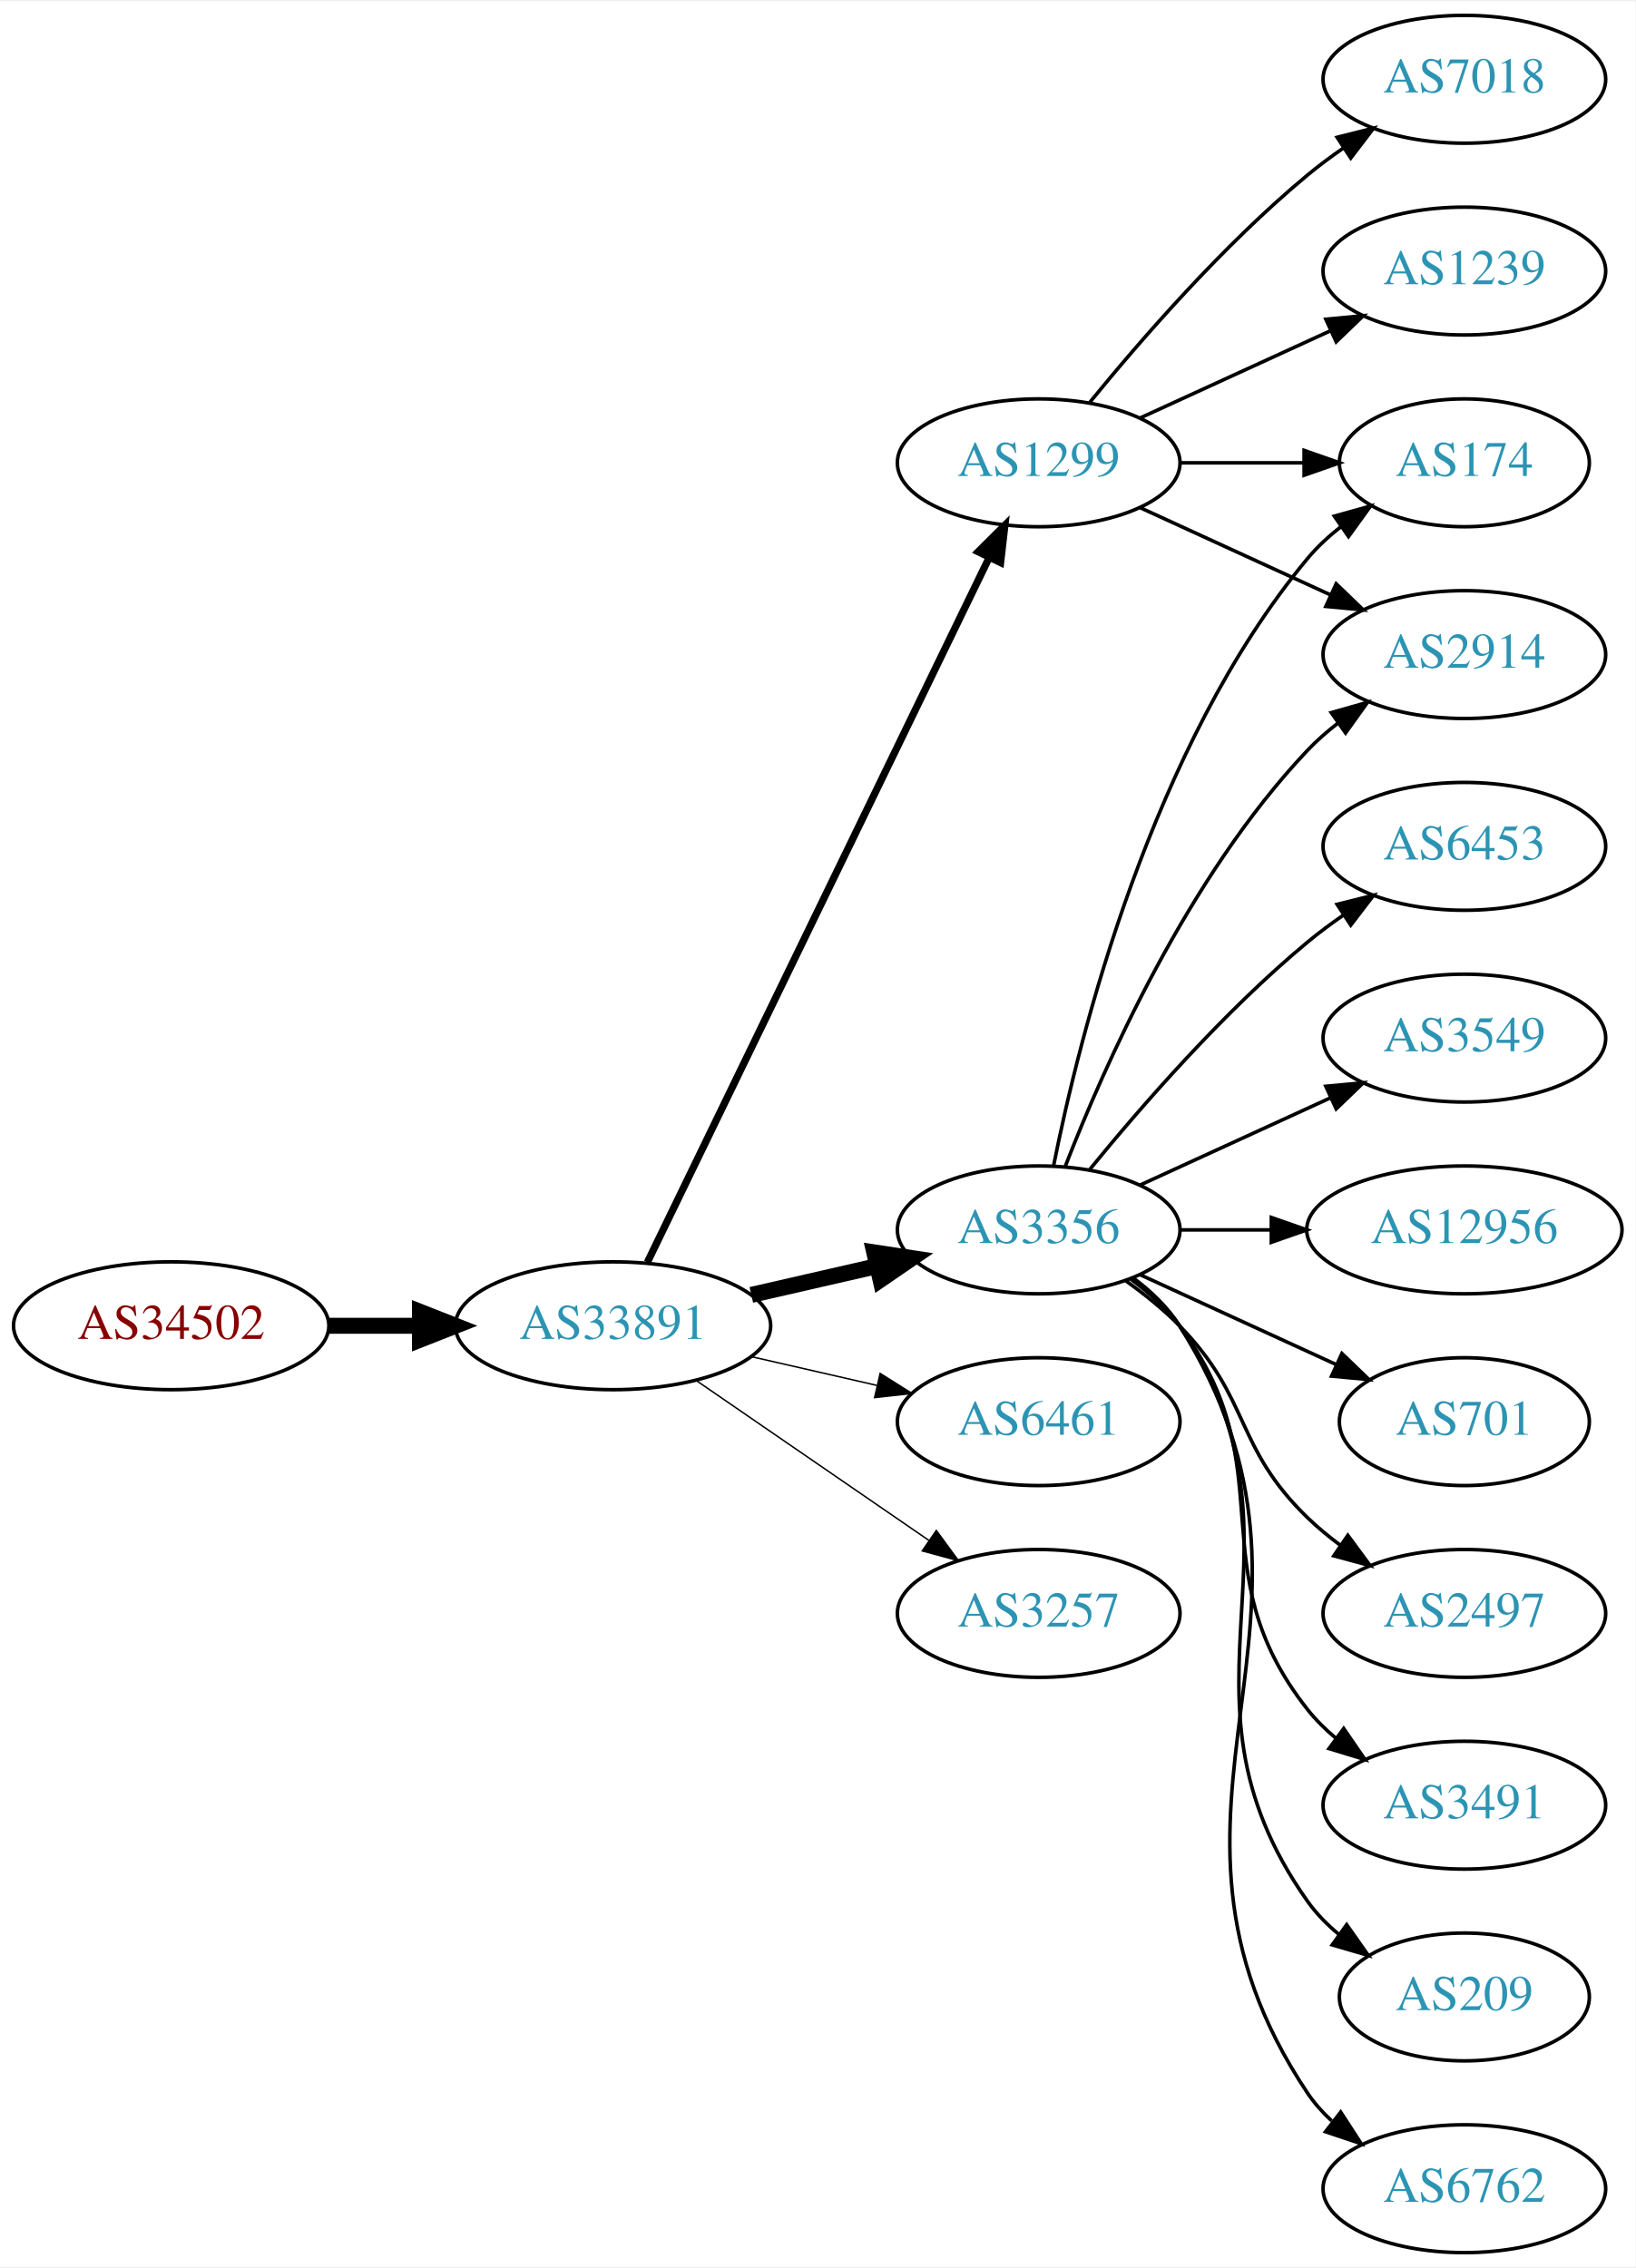
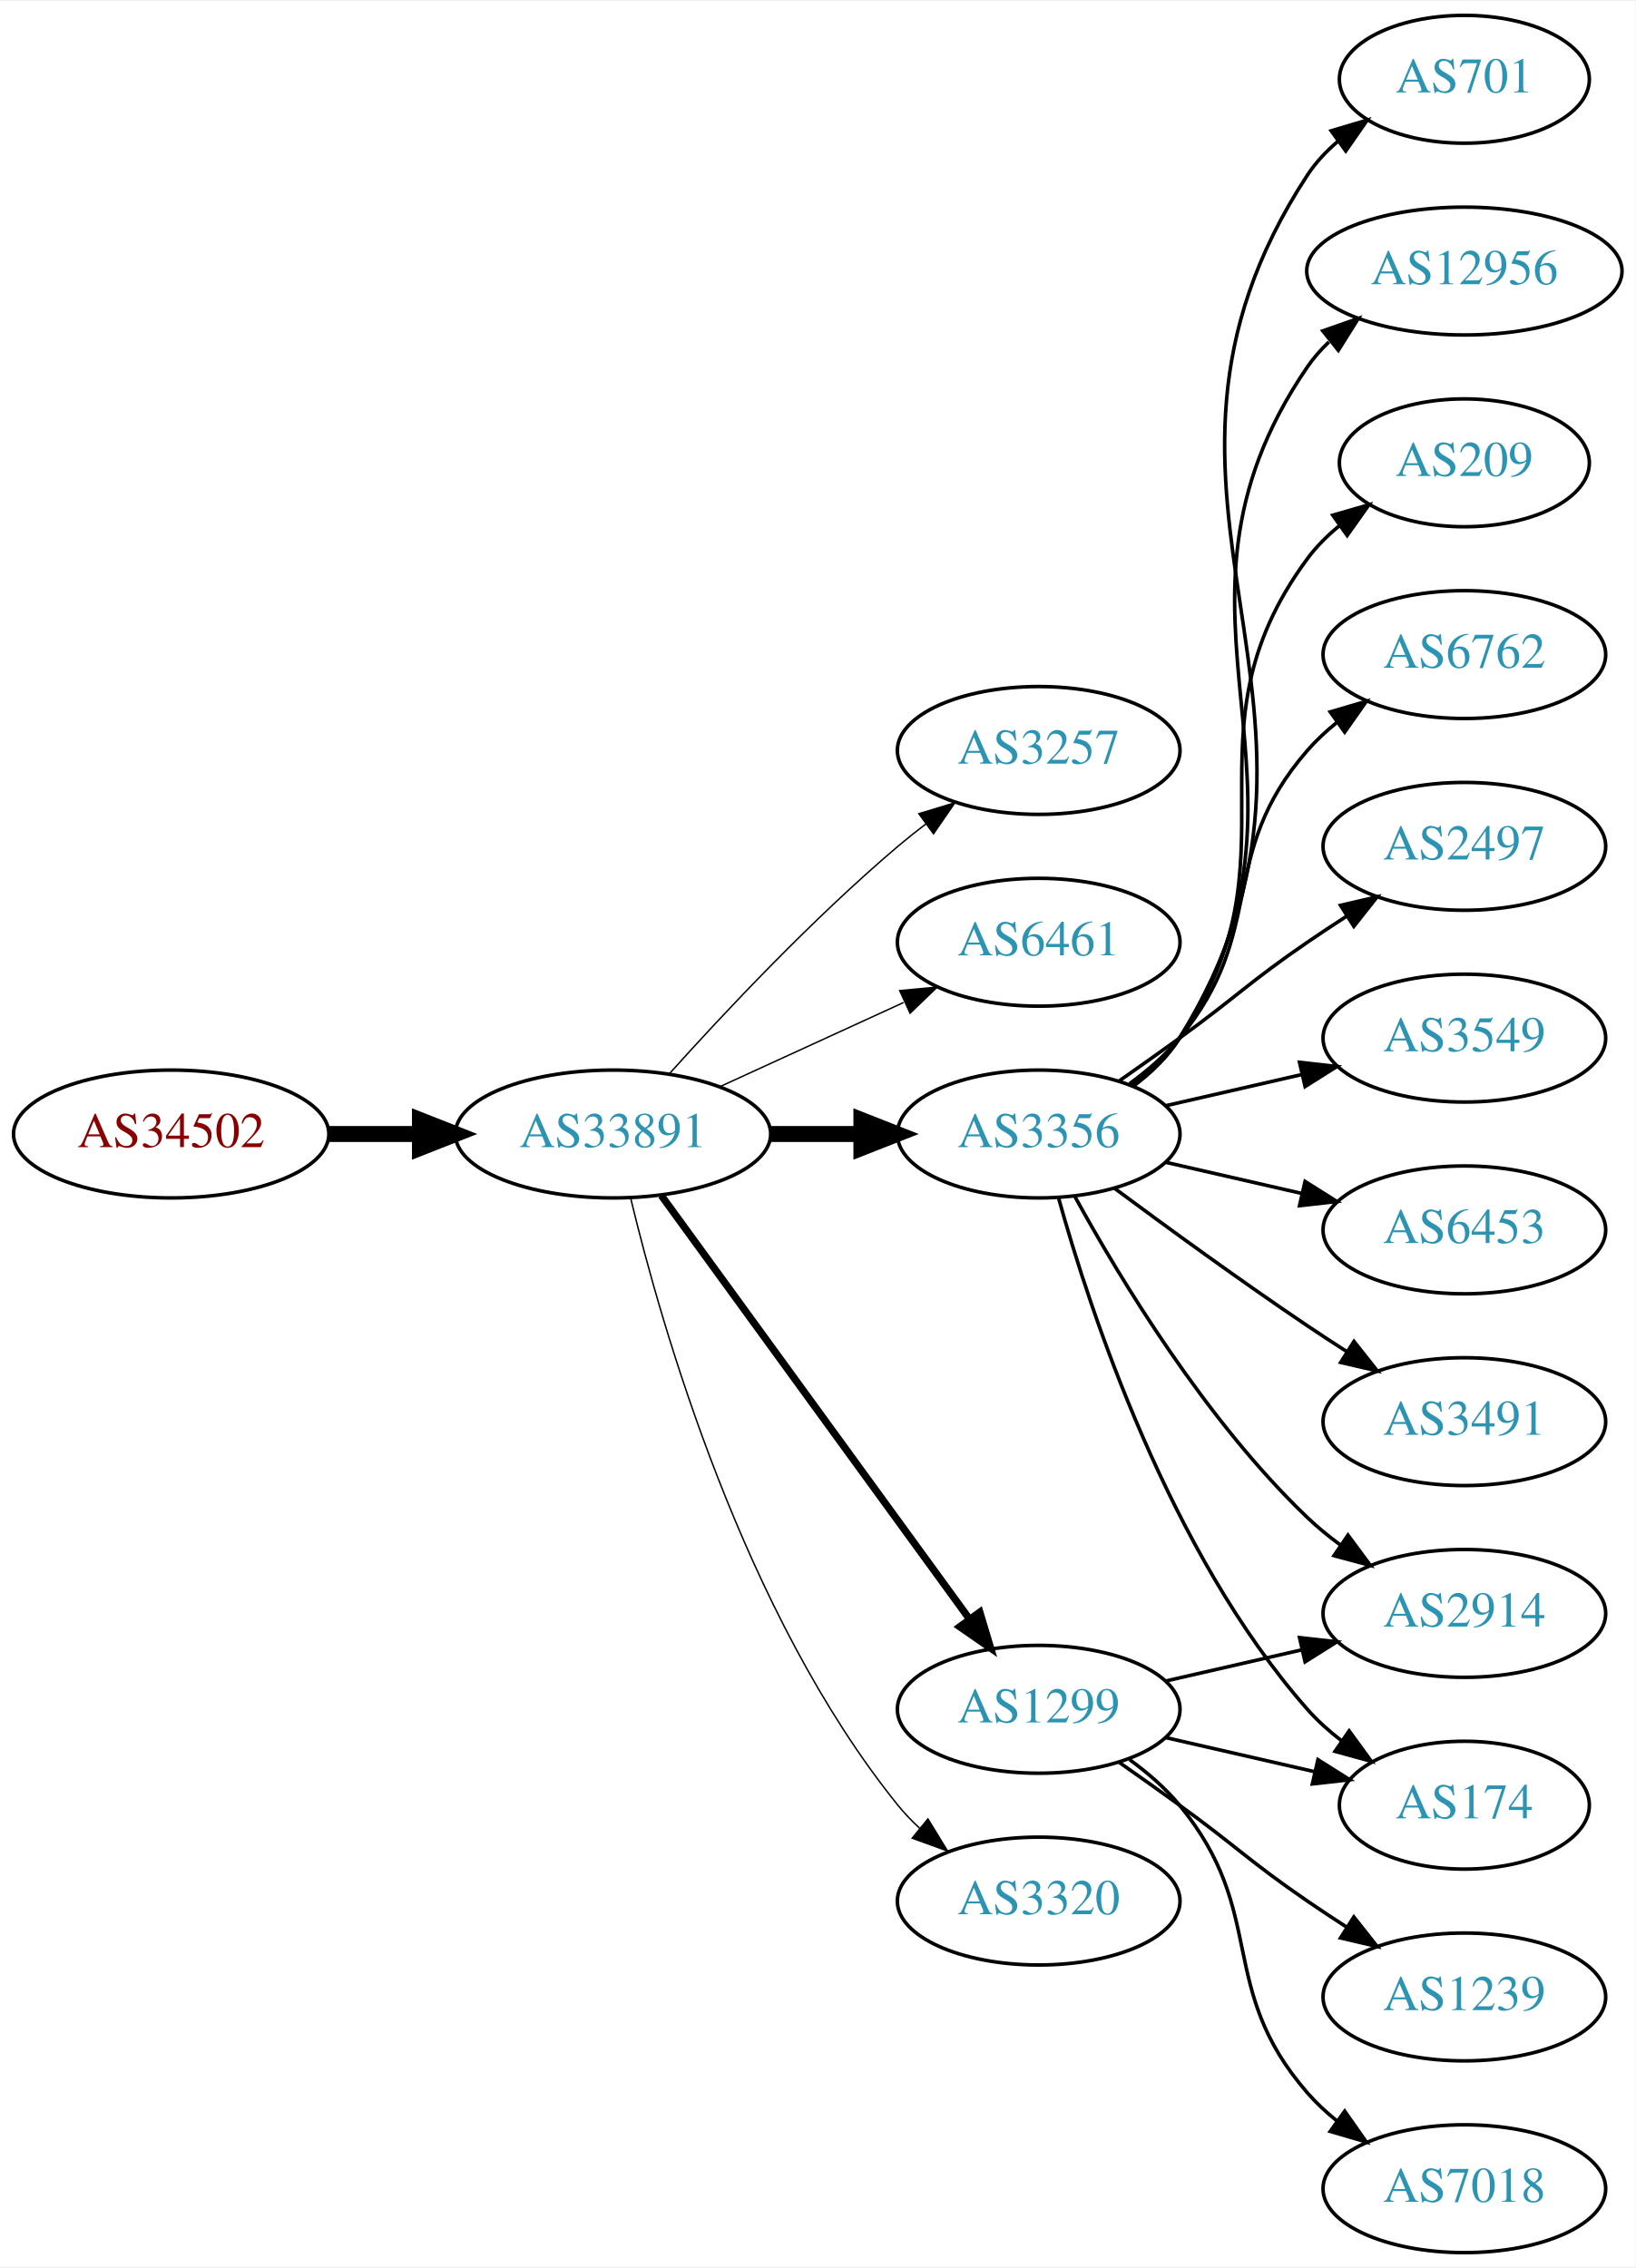
<svg xmlns="http://www.w3.org/2000/svg" xmlns:xlink="http://www.w3.org/1999/xlink" width="460pt" height="638pt" viewBox="0.00 0.00 460.47 638.00">
  <g id="graph0" class="graph" transform="scale(1 1) rotate(0) translate(4 634)">
    <polygon fill="white" stroke="none" points="-4,4 -4,-634 456.469,-634 456.469,4 -4,4" />
    <g id="node1" class="node">
      <g id="a_node1">
        <a xlink:href="/asn/34502" xlink:title="AS34502 ~ Xklink [AT]">
-           <ellipse fill="#ffffff" stroke="black" cx="44.196" cy="-261" rx="44.393" ry="18" />
-           <text text-anchor="middle" x="44.196" y="-257.3" font-family="Times,serif" font-size="14.00" fill="#880000">AS34502</text>
+           <ellipse fill="#ffffff" stroke="black" cx="44.196" cy="-315" rx="44.393" ry="18" />
+           <text text-anchor="middle" x="44.196" y="-311.3" font-family="Times,serif" font-size="14.00" fill="#880000">AS34502</text>
        </a>
      </g>
    </g>
    <g id="node2" class="node">
      <g id="a_node2">
        <a xlink:href="/asn/33891" xlink:title="AS33891 ~ CORE-BACKBONE GMBH GLOBAL NETWORK [DE]">
-           <ellipse fill="#ffffff" stroke="black" cx="168.588" cy="-261" rx="44.393" ry="18" />
-           <text text-anchor="middle" x="168.588" y="-257.3" font-family="Times,serif" font-size="14.00" fill="#2c94b3">AS33891</text>
+           <ellipse fill="#ffffff" stroke="black" cx="168.588" cy="-315" rx="44.393" ry="18" />
+           <text text-anchor="middle" x="168.588" y="-311.3" font-family="Times,serif" font-size="14.00" fill="#2c94b3">AS33891</text>
        </a>
      </g>
    </g>
    <g id="edge1" class="edge">
-       <path fill="none" stroke="black" stroke-width="4.5" d="M88.692,-261C96.898,-261 105.569,-261 114.041,-261" />
-       <polygon fill="black" stroke="black" stroke-width="4.5" points="114.233,-264.938 124.233,-261 114.233,-257.063 114.233,-264.938" />
+       <path fill="none" stroke="black" stroke-width="4.5" d="M88.692,-315C96.898,-315 105.569,-315 114.041,-315" />
+       <polygon fill="black" stroke="black" stroke-width="4.5" points="114.233,-318.938 124.233,-315 114.233,-311.063 114.233,-318.938" />
    </g>
    <g id="node3" class="node">
      <g id="a_node3">
-         <a xlink:href="/asn/3356" xlink:title="AS3356 ~ Level 3 Parent, LLC [US]">
-           <ellipse fill="#ffffff" stroke="black" cx="288.431" cy="-288" rx="39.794" ry="18" />
-           <text text-anchor="middle" x="288.431" y="-284.3" font-family="Times,serif" font-size="14.00" fill="#2c94b3">AS3356</text>
+         <a xlink:href="/asn/3257" xlink:title="AS3257 ~ GTT [DE]">
+           <ellipse fill="#ffffff" stroke="black" cx="288.431" cy="-423" rx="39.794" ry="18" />
+           <text text-anchor="middle" x="288.431" y="-419.3" font-family="Times,serif" font-size="14.00" fill="#2c94b3">AS3257</text>
        </a>
      </g>
    </g>
    <g id="edge2" class="edge">
-       <path fill="none" stroke="black" stroke-width="4.5" d="M207.523,-269.692C218.764,-272.267 231.176,-275.111 242.799,-277.774" />
-       <polygon fill="black" stroke="black" stroke-width="4.5" points="242.134,-281.661 252.761,-280.057 243.893,-273.985 242.134,-281.661" />
+       <path fill="none" stroke="black" stroke-width="0.409" d="M184.521,-332.044C199.847,-349.097 224.782,-375.65 248.784,-396 251.281,-398.117 253.942,-400.232 256.653,-402.293" />
+       <polygon fill="black" stroke="black" stroke-width="0.409" points="254.69,-405.194 264.83,-408.266 258.819,-399.541 254.69,-405.194" />
    </g>
    <g id="node4" class="node">
      <g id="a_node4">
-         <a xlink:href="/asn/1299" xlink:title="AS1299 ~ Telia Carrier [EU]">
-           <ellipse fill="#ffffff" stroke="black" cx="288.431" cy="-504" rx="39.794" ry="18" />
-           <text text-anchor="middle" x="288.431" y="-500.3" font-family="Times,serif" font-size="14.00" fill="#2c94b3">AS1299</text>
+         <a xlink:href="/asn/6461" xlink:title="AS6461 ~ Zayo Bandwidth [US]">
+           <ellipse fill="#ffffff" stroke="black" cx="288.431" cy="-369" rx="39.794" ry="18" />
+           <text text-anchor="middle" x="288.431" y="-365.3" font-family="Times,serif" font-size="14.00" fill="#2c94b3">AS6461</text>
        </a>
      </g>
    </g>
    <g id="edge3" class="edge">
-       <path fill="none" stroke="black" stroke-width="2.045" d="M178.253,-278.868C198.734,-321.101 250.221,-427.272 274.447,-477.227" />
-       <polygon fill="black" stroke="black" stroke-width="2.045" points="271.399,-478.963 278.912,-486.433 277.697,-475.908 271.399,-478.963" />
+       <path fill="none" stroke="black" stroke-width="0.409" d="M198.718,-328.348C214.329,-335.502 233.727,-344.391 250.399,-352.03" />
+       <polygon fill="black" stroke="black" stroke-width="0.409" points="249.302,-355.378 259.851,-356.362 252.218,-349.014 249.302,-355.378" />
    </g>
    <g id="node5" class="node">
      <g id="a_node5">
-         <a xlink:href="/asn/6461" xlink:title="AS6461 ~ Zayo Bandwidth [US]">
-           <ellipse fill="#ffffff" stroke="black" cx="288.431" cy="-234" rx="39.794" ry="18" />
-           <text text-anchor="middle" x="288.431" y="-230.3" font-family="Times,serif" font-size="14.00" fill="#2c94b3">AS6461</text>
+         <a xlink:href="/asn/3356" xlink:title="AS3356 ~ Level 3 Parent, LLC [US]">
+           <ellipse fill="#ffffff" stroke="black" cx="288.431" cy="-315" rx="39.794" ry="18" />
+           <text text-anchor="middle" x="288.431" y="-311.3" font-family="Times,serif" font-size="14.00" fill="#2c94b3">AS3356</text>
        </a>
      </g>
    </g>
    <g id="edge4" class="edge">
-       <path fill="none" stroke="black" stroke-width="0.409" d="M207.523,-252.308C218.764,-249.733 231.176,-246.889 242.799,-244.226" />
-       <polygon fill="black" stroke="black" stroke-width="0.409" points="243.795,-247.588 252.761,-241.943 242.232,-240.765 243.795,-247.588" />
+       <path fill="none" stroke="black" stroke-width="4.5" d="M212.799,-315C221.112,-315 229.875,-315 238.357,-315" />
+       <polygon fill="black" stroke="black" stroke-width="4.5" points="238.516,-318.938 248.516,-315 238.516,-311.063 238.516,-318.938" />
    </g>
    <g id="node6" class="node">
      <g id="a_node6">
-         <a xlink:href="/asn/3257" xlink:title="AS3257 ~ GTT [DE]">
-           <ellipse fill="#ffffff" stroke="black" cx="288.431" cy="-180" rx="39.794" ry="18" />
-           <text text-anchor="middle" x="288.431" y="-176.3" font-family="Times,serif" font-size="14.00" fill="#2c94b3">AS3257</text>
+         <a xlink:href="/asn/1299" xlink:title="AS1299 ~ Telia Carrier [EU]">
+           <ellipse fill="#ffffff" stroke="black" cx="288.431" cy="-153" rx="39.794" ry="18" />
+           <text text-anchor="middle" x="288.431" y="-149.3" font-family="Times,serif" font-size="14.00" fill="#2c94b3">AS1299</text>
        </a>
      </g>
    </g>
    <g id="edge5" class="edge">
-       <path fill="none" stroke="black" stroke-width="0.409" d="M192.031,-245.574C210.612,-232.802 237.173,-214.545 257.553,-200.537" />
-       <polygon fill="black" stroke="black" stroke-width="0.409" points="259.609,-203.371 265.867,-194.822 255.643,-197.602 259.609,-203.371" />
+       <path fill="none" stroke="black" stroke-width="2.045" d="M182.199,-297.663C203.02,-269.04 244.683,-211.767 268.871,-178.514" />
+       <polygon fill="black" stroke="black" stroke-width="2.045" points="271.858,-180.358 274.91,-170.212 266.197,-176.24 271.858,-180.358" />
    </g>
    <g id="node7" class="node">
      <g id="a_node7">
-         <a xlink:href="/asn/174" xlink:title="AS174 ~ Cogent Communications [US]">
-           <ellipse fill="#ffffff" stroke="black" cx="408.273" cy="-504" rx="35.194" ry="18" />
-           <text text-anchor="middle" x="408.273" y="-500.3" font-family="Times,serif" font-size="14.00" fill="#2c94b3">AS174</text>
-         </a>
-       </g>
-     </g>
-     <g id="edge19" class="edge">
-       <path fill="none" stroke="black" d="M292.629,-306.073C299.793,-342.141 320.067,-424.125 364.077,-477 366.814,-480.288 370.059,-483.298 373.522,-486.017" />
-       <polygon fill="black" stroke="black" points="371.658,-488.983 381.863,-491.827 375.659,-483.239 371.658,-488.983" />
-     </g>
-     <g id="node10" class="node">
-       <g id="a_node10">
-         <a xlink:href="/asn/2914" xlink:title="AS2914 ~ NTT America, Inc. [US]">
-           <ellipse fill="#ffffff" stroke="black" cx="408.273" cy="-450" rx="39.794" ry="18" />
-           <text text-anchor="middle" x="408.273" y="-446.3" font-family="Times,serif" font-size="14.00" fill="#2c94b3">AS2914</text>
-         </a>
-       </g>
-     </g>
-     <g id="edge12" class="edge">
-       <path fill="none" stroke="black" d="M295.954,-305.994C306.704,-333.728 330.362,-387.429 364.077,-423 366.663,-425.728 369.581,-428.294 372.649,-430.677" />
-       <polygon fill="black" stroke="black" points="370.803,-433.658 380.997,-436.543 374.827,-427.93 370.803,-433.658" />
-     </g>
-     <g id="node11" class="node">
-       <g id="a_node11">
+         <a xlink:href="/asn/3320" xlink:title="AS3320 ~ DTAG [DE]">
+           <ellipse fill="#ffffff" stroke="black" cx="288.431" cy="-99" rx="39.794" ry="18" />
+           <text text-anchor="middle" x="288.431" y="-95.3" font-family="Times,serif" font-size="14.00" fill="#2c94b3">AS3320</text>
+         </a>
+       </g>
+     </g>
+     <g id="edge6" class="edge">
+       <path fill="none" stroke="black" stroke-width="0.409" d="M173.581,-296.842C182.192,-260.974 205.334,-179.854 248.784,-126 250.615,-123.731 252.685,-121.57 254.892,-119.532" />
+       <polygon fill="black" stroke="black" stroke-width="0.409" points="257.243,-122.131 262.773,-113.094 252.815,-116.709 257.243,-122.131" />
+     </g>
+     <g id="node8" class="node">
+       <g id="a_node8">
        <a xlink:href="/asn/2497" xlink:title="AS2497 ~ Internet Initiative Japan Inc. [JP]">
-           <ellipse fill="#ffffff" stroke="black" cx="408.273" cy="-180" rx="39.794" ry="18" />
-           <text text-anchor="middle" x="408.273" y="-176.3" font-family="Times,serif" font-size="14.00" fill="#2c94b3">AS2497</text>
-         </a>
-       </g>
-     </g>
-     <g id="edge10" class="edge">
-       <path fill="none" stroke="black" d="M313.025,-273.611C318.281,-269.852 323.613,-265.563 328.077,-261 348.25,-240.383 343.384,-227.094 364.077,-207 366.922,-204.237 370.096,-201.614 373.396,-199.166" />
-       <polygon fill="black" stroke="black" points="375.462,-201.994 381.744,-193.462 371.513,-196.214 375.462,-201.994" />
-     </g>
-     <g id="node12" class="node">
-       <g id="a_node12">
-         <a xlink:href="/asn/3491" xlink:title="AS3491 ~ PCCW Global, Inc. [US]">
-           <ellipse fill="#ffffff" stroke="black" cx="408.273" cy="-126" rx="39.794" ry="18" />
-           <text text-anchor="middle" x="408.273" y="-122.3" font-family="Times,serif" font-size="14.00" fill="#2c94b3">AS3491</text>
-         </a>
-       </g>
-     </g>
-     <g id="edge11" class="edge">
-       <path fill="none" stroke="black" d="M314.362,-274.118C319.438,-270.389 324.356,-265.984 328.077,-261 358.349,-220.458 332.779,-192.754 364.077,-153 366.402,-150.047 369.146,-147.33 372.105,-144.853" />
-       <polygon fill="black" stroke="black" points="374.298,-147.585 380.302,-138.855 370.165,-141.936 374.298,-147.585" />
-     </g>
-     <g id="node13" class="node">
-       <g id="a_node13">
-         <a xlink:href="/asn/209" xlink:title="AS209 ~ CenturyLink Communications, LLC [US]">
-           <ellipse fill="#ffffff" stroke="black" cx="408.273" cy="-72" rx="35.194" ry="18" />
-           <text text-anchor="middle" x="408.273" y="-68.3" font-family="Times,serif" font-size="14.00" fill="#2c94b3">AS209</text>
-         </a>
-       </g>
-     </g>
-     <g id="edge13" class="edge">
-       <path fill="none" stroke="black" d="M314.75,-274.393C319.806,-270.649 324.617,-266.169 328.077,-261 369.102,-199.706 321.498,-159.225 364.077,-99 366.547,-95.507 369.626,-92.37 372.995,-89.579" />
-       <polygon fill="black" stroke="black" points="375.134,-92.352 381.235,-83.69 371.064,-86.657 375.134,-92.352" />
-     </g>
-     <g id="node14" class="node">
-       <g id="a_node14">
-         <a xlink:href="/asn/6762" xlink:title="AS6762 ~ TELECOM ITALIA SPARKLE S.p.A. [IT]">
-           <ellipse fill="#ffffff" stroke="black" cx="408.273" cy="-18" rx="39.794" ry="18" />
-           <text text-anchor="middle" x="408.273" y="-14.3" font-family="Times,serif" font-size="14.00" fill="#2c94b3">AS6762</text>
-         </a>
-       </g>
-     </g>
-     <g id="edge14" class="edge">
-       <path fill="none" stroke="black" d="M314.957,-274.528C320.002,-270.777 324.757,-266.26 328.077,-261 380.027,-178.7 310.039,-125.944 364.077,-45 365.992,-42.131 368.326,-39.51 370.907,-37.128" />
-       <polygon fill="black" stroke="black" points="373.458,-39.579 379.219,-30.687 369.171,-34.046 373.458,-39.579" />
-     </g>
-     <g id="node15" class="node">
-       <g id="a_node15">
-         <a xlink:href="/asn/6453" xlink:title="AS6453 ~ TATA COMMUNICATIONS (AMERICA) INC [US]">
          <ellipse fill="#ffffff" stroke="black" cx="408.273" cy="-396" rx="39.794" ry="18" />
-           <text text-anchor="middle" x="408.273" y="-392.3" font-family="Times,serif" font-size="14.00" fill="#2c94b3">AS6453</text>
-         </a>
-       </g>
-     </g>
-     <g id="edge15" class="edge">
-       <path fill="none" stroke="black" d="M302.85,-305.065C316.964,-322.375 340.379,-349.345 364.077,-369 367.294,-371.668 370.794,-374.27 374.365,-376.741" />
-       <polygon fill="black" stroke="black" points="372.442,-379.666 382.721,-382.236 376.288,-373.817 372.442,-379.666" />
-     </g>
-     <g id="node16" class="node">
-       <g id="a_node16">
+           <text text-anchor="middle" x="408.273" y="-392.3" font-family="Times,serif" font-size="14.00" fill="#2c94b3">AS2497</text>
+         </a>
+       </g>
+     </g>
+     <g id="edge7" class="edge">
+       <path fill="none" stroke="black" d="M311.188,-330.009C316.722,-333.879 322.641,-338.064 328.077,-342 344.277,-353.729 347.583,-357.689 364.077,-369 367.606,-371.419 371.343,-373.889 375.084,-376.302" />
+       <polygon fill="black" stroke="black" points="373.406,-379.382 383.725,-381.784 377.156,-373.472 373.406,-379.382" />
+     </g>
+     <g id="node9" class="node">
+       <g id="a_node9">
        <a xlink:href="/asn/3549" xlink:title="AS3549 ~ Level 3 Parent, LLC [US]">
          <ellipse fill="#ffffff" stroke="black" cx="408.273" cy="-342" rx="39.794" ry="18" />
          <text text-anchor="middle" x="408.273" y="-338.3" font-family="Times,serif" font-size="14.00" fill="#2c94b3">AS3549</text>
        </a>
      </g>
    </g>
-     <g id="edge16" class="edge">
-       <path fill="none" stroke="black" d="M317.06,-300.661C333.017,-307.973 353.287,-317.261 370.57,-325.181" />
-       <polygon fill="black" stroke="black" points="369.269,-328.435 379.818,-329.419 372.185,-322.071 369.269,-328.435" />
+     <g id="edge8" class="edge">
+       <path fill="none" stroke="black" d="M324.15,-322.955C336.15,-325.704 349.771,-328.825 362.463,-331.733" />
+       <polygon fill="black" stroke="black" points="361.866,-335.187 372.395,-334.009 363.429,-328.364 361.866,-335.187" />
+     </g>
+     <g id="node10" class="node">
+       <g id="a_node10">
+         <a xlink:href="/asn/6453" xlink:title="AS6453 ~ TATA COMMUNICATIONS (AMERICA) INC [US]">
+           <ellipse fill="#ffffff" stroke="black" cx="408.273" cy="-288" rx="39.794" ry="18" />
+           <text text-anchor="middle" x="408.273" y="-284.3" font-family="Times,serif" font-size="14.00" fill="#2c94b3">AS6453</text>
+         </a>
+       </g>
+     </g>
+     <g id="edge9" class="edge">
+       <path fill="none" stroke="black" d="M324.15,-307.045C336.15,-304.296 349.771,-301.175 362.463,-298.267" />
+       <polygon fill="black" stroke="black" points="363.429,-301.636 372.395,-295.991 361.866,-294.813 363.429,-301.636" />
+     </g>
+     <g id="node11" class="node">
+       <g id="a_node11">
+         <a xlink:href="/asn/3491" xlink:title="AS3491 ~ PCCW Global, Inc. [US]">
+           <ellipse fill="#ffffff" stroke="black" cx="408.273" cy="-234" rx="39.794" ry="18" />
+           <text text-anchor="middle" x="408.273" y="-230.3" font-family="Times,serif" font-size="14.00" fill="#2c94b3">AS3491</text>
+         </a>
+       </g>
+     </g>
+     <g id="edge10" class="edge">
+       <path fill="none" stroke="black" d="M309.761,-299.723C324.623,-288.696 345.368,-273.593 364.077,-261 367.626,-258.611 371.377,-256.161 375.125,-253.758" />
+       <polygon fill="black" stroke="black" points="377.193,-256.591 383.774,-248.288 373.451,-250.675 377.193,-256.591" />
+     </g>
+     <g id="node12" class="node">
+       <g id="a_node12">
+         <a xlink:href="/asn/701" xlink:title="AS701 ~ UUNET [US]">
+           <ellipse fill="#ffffff" stroke="black" cx="408.273" cy="-612" rx="35.194" ry="18" />
+           <text text-anchor="middle" x="408.273" y="-608.3" font-family="Times,serif" font-size="14.00" fill="#2c94b3">AS701</text>
+         </a>
+       </g>
+     </g>
+     <g id="edge11" class="edge">
+       <path fill="none" stroke="black" d="M315.027,-328.428C320.069,-332.181 324.805,-336.71 328.077,-342 385.518,-434.847 304.28,-493.653 364.077,-585 366.42,-588.579 369.421,-591.77 372.746,-594.591" />
+       <polygon fill="black" stroke="black" points="370.782,-597.491 380.937,-600.512 374.883,-591.818 370.782,-597.491" />
+     </g>
+     <g id="node13" class="node">
+       <g id="a_node13">
+         <a xlink:href="/asn/12956" xlink:title="AS12956 ~ TELXIUS [ES]">
+           <ellipse fill="#ffffff" stroke="black" cx="408.273" cy="-558" rx="44.393" ry="18" />
+           <text text-anchor="middle" x="408.273" y="-554.3" font-family="Times,serif" font-size="14.00" fill="#2c94b3">AS12956</text>
+         </a>
+       </g>
+     </g>
+     <g id="edge12" class="edge">
+       <path fill="none" stroke="black" d="M314.867,-328.53C319.917,-332.278 324.696,-336.779 328.077,-342 374.552,-413.778 315.781,-460.434 364.077,-531 365.81,-533.532 367.866,-535.873 370.126,-538.029" />
+       <polygon fill="black" stroke="black" points="368.425,-541.149 378.423,-544.653 372.792,-535.678 368.425,-541.149" />
+     </g>
+     <g id="node14" class="node">
+       <g id="a_node14">
+         <a xlink:href="/asn/209" xlink:title="AS209 ~ CenturyLink Communications, LLC [US]">
+           <ellipse fill="#ffffff" stroke="black" cx="408.273" cy="-504" rx="35.194" ry="18" />
+           <text text-anchor="middle" x="408.273" y="-500.3" font-family="Times,serif" font-size="14.00" fill="#2c94b3">AS209</text>
+         </a>
+       </g>
+     </g>
+     <g id="edge13" class="edge">
+       <path fill="none" stroke="black" d="M314.59,-328.716C319.654,-332.455 324.51,-336.904 328.077,-342 363.691,-392.869 327.174,-427.059 364.077,-477 366.62,-480.441 369.744,-483.545 373.139,-486.318" />
+       <polygon fill="black" stroke="black" points="371.226,-489.252 381.406,-492.186 375.278,-483.544 371.226,-489.252" />
+     </g>
+     <g id="node15" class="node">
+       <g id="a_node15">
+         <a xlink:href="/asn/6762" xlink:title="AS6762 ~ TELECOM ITALIA SPARKLE S.p.A. [IT]">
+           <ellipse fill="#ffffff" stroke="black" cx="408.273" cy="-450" rx="39.794" ry="18" />
+           <text text-anchor="middle" x="408.273" y="-446.3" font-family="Times,serif" font-size="14.00" fill="#2c94b3">AS6762</text>
+         </a>
+       </g>
+     </g>
+     <g id="edge14" class="edge">
+       <path fill="none" stroke="black" d="M314.012,-329.156C319.106,-332.872 324.12,-337.201 328.077,-342 353.142,-372.394 338.243,-393.258 364.077,-423 366.542,-425.838 369.379,-428.477 372.397,-430.906" />
+       <polygon fill="black" stroke="black" points="370.507,-433.858 380.675,-436.836 374.583,-428.167 370.507,-433.858" />
+     </g>
+     <g id="node16" class="node">
+       <g id="a_node16">
+         <a xlink:href="/asn/2914" xlink:title="AS2914 ~ NTT America, Inc. [US]">
+           <ellipse fill="#ffffff" stroke="black" cx="408.273" cy="-180" rx="39.794" ry="18" />
+           <text text-anchor="middle" x="408.273" y="-176.3" font-family="Times,serif" font-size="14.00" fill="#2c94b3">AS2914</text>
+         </a>
+       </g>
+     </g>
+     <g id="edge15" class="edge">
+       <path fill="none" stroke="black" d="M298.672,-297.287C311.218,-274.439 335.394,-234.389 364.077,-207 366.946,-204.261 370.134,-201.653 373.443,-199.215" />
+       <polygon fill="black" stroke="black" points="375.507,-202.044 381.803,-193.523 371.567,-196.258 375.507,-202.044" />
    </g>
    <g id="node17" class="node">
      <g id="a_node17">
-         <a xlink:href="/asn/12956" xlink:title="AS12956 ~ TELXIUS [ES]">
-           <ellipse fill="#ffffff" stroke="black" cx="408.273" cy="-288" rx="44.393" ry="18" />
-           <text text-anchor="middle" x="408.273" y="-284.3" font-family="Times,serif" font-size="14.00" fill="#2c94b3">AS12956</text>
-         </a>
-       </g>
-     </g>
-     <g id="edge17" class="edge">
-       <path fill="none" stroke="black" d="M328.343,-288C336.446,-288 345.121,-288 353.648,-288" />
-       <polygon fill="black" stroke="black" points="353.925,-291.5 363.925,-288 353.925,-284.5 353.925,-291.5" />
+         <a xlink:href="/asn/174" xlink:title="AS174 ~ Cogent Communications [US]">
+           <ellipse fill="#ffffff" stroke="black" cx="408.273" cy="-126" rx="35.194" ry="18" />
+           <text text-anchor="middle" x="408.273" y="-122.3" font-family="Times,serif" font-size="14.00" fill="#2c94b3">AS174</text>
+         </a>
+       </g>
+     </g>
+     <g id="edge16" class="edge">
+       <path fill="none" stroke="black" d="M294.004,-297.054C302.909,-265.005 325.194,-197.158 364.077,-153 366.905,-149.789 370.206,-146.828 373.701,-144.136" />
+       <polygon fill="black" stroke="black" points="375.835,-146.916 382.076,-138.355 371.858,-141.155 375.835,-146.916" />
+     </g>
+     <g id="edge18" class="edge">
+       <path fill="none" stroke="black" d="M324.15,-160.955C336.15,-163.704 349.771,-166.825 362.463,-169.733" />
+       <polygon fill="black" stroke="black" points="361.866,-173.187 372.395,-172.009 363.429,-166.364 361.866,-173.187" />
+     </g>
+     <g id="edge19" class="edge">
+       <path fill="none" stroke="black" d="M324.15,-145.045C337.243,-142.045 352.265,-138.604 365.906,-135.478" />
+       <polygon fill="black" stroke="black" points="367.047,-138.807 376.013,-133.162 365.484,-131.984 367.047,-138.807" />
    </g>
    <g id="node18" class="node">
      <g id="a_node18">
-         <a xlink:href="/asn/701" xlink:title="AS701 ~ UUNET [US]">
-           <ellipse fill="#ffffff" stroke="black" cx="408.273" cy="-234" rx="35.194" ry="18" />
-           <text text-anchor="middle" x="408.273" y="-230.3" font-family="Times,serif" font-size="14.00" fill="#2c94b3">AS701</text>
-         </a>
-       </g>
-     </g>
-     <g id="edge18" class="edge">
-       <path fill="none" stroke="black" d="M317.06,-275.339C333.476,-267.817 354.457,-258.202 372.054,-250.139" />
-       <polygon fill="black" stroke="black" points="373.799,-253.189 381.432,-245.842 370.883,-246.826 373.799,-253.189" />
-     </g>
-     <g id="edge6" class="edge">
-       <path fill="none" stroke="black" d="M328.343,-504C339.43,-504 351.59,-504 362.972,-504" />
-       <polygon fill="black" stroke="black" points="363.154,-507.5 373.154,-504 363.154,-500.5 363.154,-507.5" />
-     </g>
-     <g id="node8" class="node">
-       <g id="a_node8">
+         <a xlink:href="/asn/1239" xlink:title="AS1239 ~ Sprint [US]">
+           <ellipse fill="#ffffff" stroke="black" cx="408.273" cy="-72" rx="39.794" ry="18" />
+           <text text-anchor="middle" x="408.273" y="-68.3" font-family="Times,serif" font-size="14.00" fill="#2c94b3">AS1239</text>
+         </a>
+       </g>
+     </g>
+     <g id="edge17" class="edge">
+       <path fill="none" stroke="black" d="M311.188,-137.991C316.722,-134.121 322.641,-129.936 328.077,-126 344.277,-114.271 347.583,-110.311 364.077,-99 367.606,-96.581 371.343,-94.111 375.084,-91.698" />
+       <polygon fill="black" stroke="black" points="377.156,-94.528 383.725,-86.216 373.406,-88.618 377.156,-94.528" />
+     </g>
+     <g id="node19" class="node">
+       <g id="a_node19">
        <a xlink:href="/asn/7018" xlink:title="AS7018 ~ AT&amp;T Services, Inc. [US]">
-           <ellipse fill="#ffffff" stroke="black" cx="408.273" cy="-612" rx="39.794" ry="18" />
-           <text text-anchor="middle" x="408.273" y="-608.3" font-family="Times,serif" font-size="14.00" fill="#2c94b3">AS7018</text>
-         </a>
-       </g>
-     </g>
-     <g id="edge7" class="edge">
-       <path fill="none" stroke="black" d="M302.85,-521.065C316.964,-538.375 340.379,-565.345 364.077,-585 367.294,-587.668 370.794,-590.27 374.365,-592.741" />
-       <polygon fill="black" stroke="black" points="372.442,-595.666 382.721,-598.236 376.288,-589.817 372.442,-595.666" />
-     </g>
-     <g id="node9" class="node">
-       <g id="a_node9">
-         <a xlink:href="/asn/1239" xlink:title="AS1239 ~ Sprint [US]">
-           <ellipse fill="#ffffff" stroke="black" cx="408.273" cy="-558" rx="39.794" ry="18" />
-           <text text-anchor="middle" x="408.273" y="-554.3" font-family="Times,serif" font-size="14.00" fill="#2c94b3">AS1239</text>
-         </a>
-       </g>
-     </g>
-     <g id="edge8" class="edge">
-       <path fill="none" stroke="black" d="M317.06,-516.661C333.017,-523.973 353.287,-533.261 370.57,-541.181" />
-       <polygon fill="black" stroke="black" points="369.269,-544.435 379.818,-545.419 372.185,-538.071 369.269,-544.435" />
-     </g>
-     <g id="edge9" class="edge">
-       <path fill="none" stroke="black" d="M317.06,-491.339C333.017,-484.027 353.287,-474.739 370.57,-466.819" />
-       <polygon fill="black" stroke="black" points="372.185,-469.929 379.818,-462.581 369.269,-463.565 372.185,-469.929" />
+           <ellipse fill="#ffffff" stroke="black" cx="408.273" cy="-18" rx="39.794" ry="18" />
+           <text text-anchor="middle" x="408.273" y="-14.3" font-family="Times,serif" font-size="14.00" fill="#2c94b3">AS7018</text>
+         </a>
+       </g>
+     </g>
+     <g id="edge20" class="edge">
+       <path fill="none" stroke="black" d="M314.012,-138.844C319.106,-135.128 324.12,-130.799 328.077,-126 353.142,-95.606 338.243,-74.742 364.077,-45 366.542,-42.162 369.379,-39.523 372.397,-37.094" />
+       <polygon fill="black" stroke="black" points="374.583,-39.833 380.675,-31.164 370.507,-34.142 374.583,-39.833" />
    </g>
  </g>
</svg>
